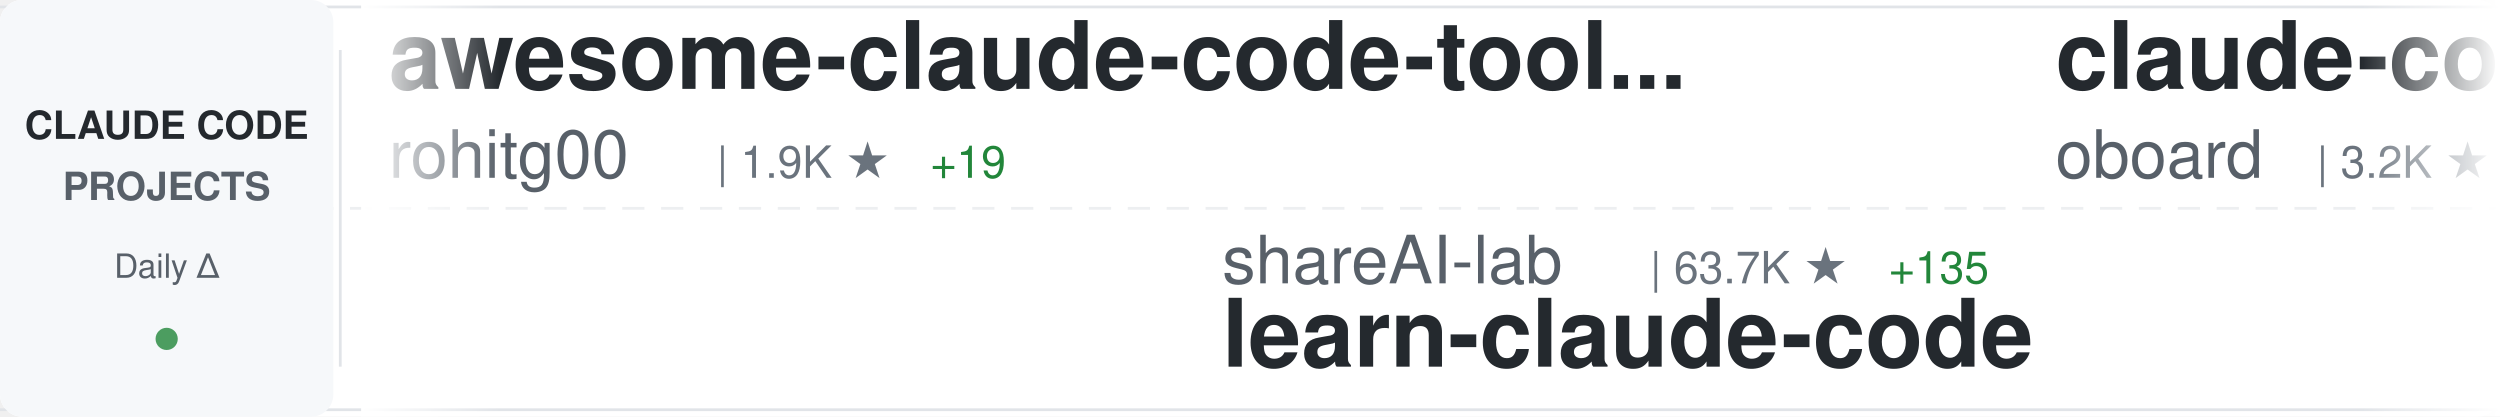
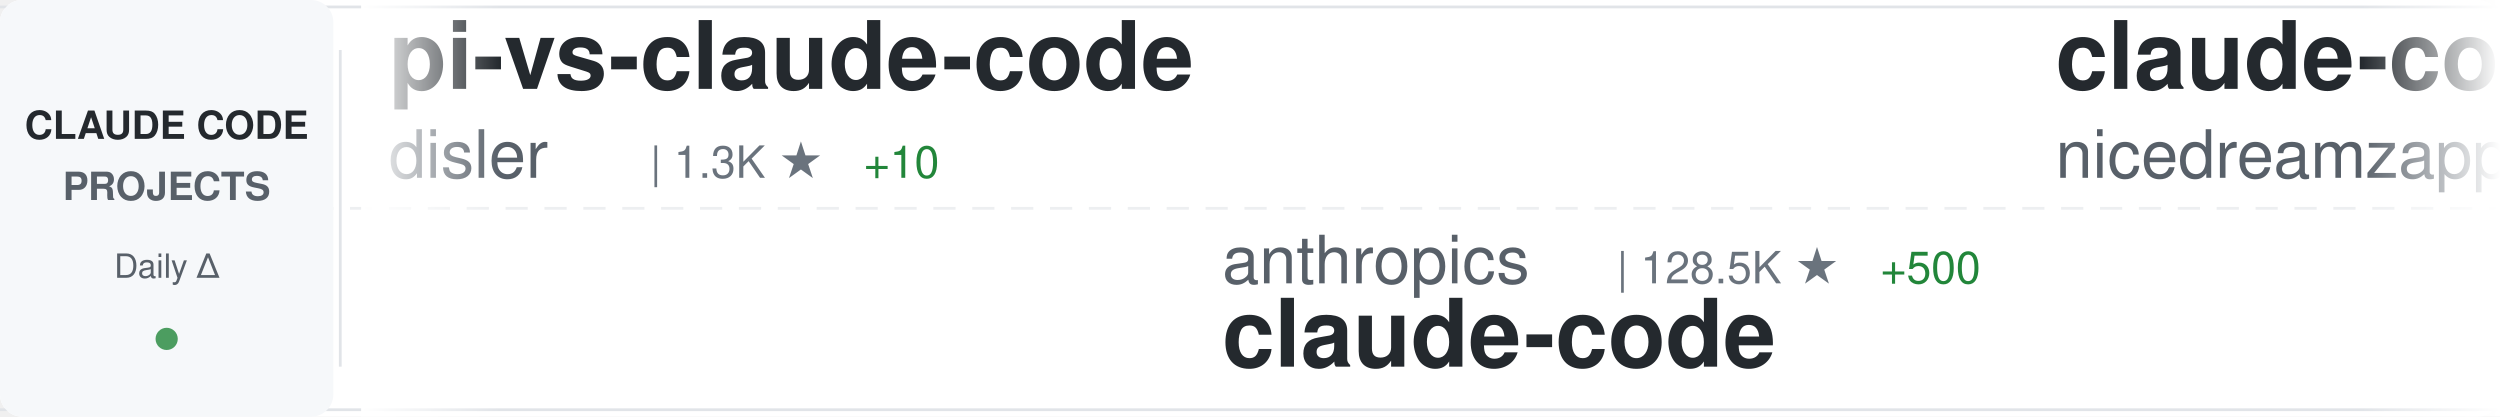
<svg xmlns="http://www.w3.org/2000/svg" width="900" height="150">
  <defs>
    <linearGradient id="awesomeLeftFade" x1="0%" y1="0%" x2="100%" y2="0%">
      <stop offset="0%" style="stop-color:#ffffff;stop-opacity:1" />
      <stop offset="100%" style="stop-color:#ffffff;stop-opacity:0" />
    </linearGradient>
    <linearGradient id="awesomeRightFade" x1="0%" y1="0%" x2="100%" y2="0%">
      <stop offset="0%" style="stop-color:#ffffff;stop-opacity:0" />
      <stop offset="100%" style="stop-color:#ffffff;stop-opacity:1" />
    </linearGradient>
  </defs>
  <rect width="900" height="150" fill="#ffffff" rx="8" />
  <rect x="0" y="2" width="900" height="1" fill="#e1e4e8" />
  <rect x="0" y="147" width="900" height="1" fill="#e1e4e8" />
  <line x1="0" y1="75" x2="900" y2="75" stroke="#e1e4e8" stroke-width="1" stroke-dasharray="8 6" opacity="0.6" />
  <rect x="0" y="0" width="120" height="150" fill="#f6f8fa" rx="8" />
  <text x="60" y="50" font-family="-apple-system, BlinkMacSystemFont, 'Segoe UI', Helvetica, Arial, sans-serif" font-size="14" font-weight="600" fill="#24292e" text-anchor="middle">CLAUDE CODE</text>
  <text x="60" y="72" font-family="-apple-system, BlinkMacSystemFont, 'Segoe UI', Helvetica, Arial, sans-serif" font-size="14" font-weight="600" fill="#586069" text-anchor="middle">PROJECTS</text>
  <text x="60" y="100" font-family="-apple-system, BlinkMacSystemFont, 'Segoe UI', Helvetica, Arial, sans-serif" font-size="12" font-weight="500" fill="#586069" text-anchor="middle">Daily Δ</text>
  <circle cx="60" cy="122" r="4" fill="#22863a" opacity="0.8" />
  <rect x="122" y="18" width="1" height="114" fill="#e1e4e8" />
  <clipPath id="awesomeTickerClip">
    <rect x="130" y="0" width="770" height="150" />
  </clipPath>
  <g clip-path="url(#awesomeTickerClip)">
    <g id="awesomeTickerItems">
      <animateTransform attributeName="transform" attributeType="XML" type="translate" from="0 0" to="-3000 0" dur="54s" repeatCount="indefinite" />
      <g transform="translate(0, 0)">
-         <text x="140" y="32" font-family="-apple-system, BlinkMacSystemFont, 'Segoe UI', Helvetica, Arial, sans-serif" font-size="34" font-weight="600" fill="#24292e">awesome-claude-code-tool...</text>
-         <text x="140" y="64" font-family="-apple-system, BlinkMacSystemFont, 'Segoe UI', Helvetica, Arial, sans-serif" font-size="24" font-weight="400" fill="#586069">rohitg00</text>
-         <text x="258" y="64" font-family="-apple-system, BlinkMacSystemFont, 'Segoe UI', Helvetica, Arial, sans-serif" font-size="16" font-weight="500" fill="#6a737d">| 1.9K ★</text>
-         <text x="335" y="64" font-family="-apple-system, BlinkMacSystemFont, 'Segoe UI', Helvetica, Arial, sans-serif" font-size="16" font-weight="500" fill="#22863a"> +19</text>
+         <text x="140" y="32" font-family="-apple-system, BlinkMacSystemFont, 'Segoe UI', Helvetica, Arial, sans-serif" font-size="34" font-weight="600" fill="#24292e">pi-vs-claude-code</text>
+         <text x="140" y="64" font-family="-apple-system, BlinkMacSystemFont, 'Segoe UI', Helvetica, Arial, sans-serif" font-size="24" font-weight="400" fill="#586069">disler</text>
+         <text x="234" y="64" font-family="-apple-system, BlinkMacSystemFont, 'Segoe UI', Helvetica, Arial, sans-serif" font-size="16" font-weight="500" fill="#6a737d">| 1.3K ★</text>
+         <text x="311" y="64" font-family="-apple-system, BlinkMacSystemFont, 'Segoe UI', Helvetica, Arial, sans-serif" font-size="16" font-weight="500" fill="#22863a"> +10</text>
      </g>
      <g transform="translate(300, 0)">
-         <text x="140" y="102" font-family="-apple-system, BlinkMacSystemFont, 'Segoe UI', Helvetica, Arial, sans-serif" font-size="24" font-weight="400" fill="#586069">shareAI-lab</text>
-         <text x="294" y="102" font-family="-apple-system, BlinkMacSystemFont, 'Segoe UI', Helvetica, Arial, sans-serif" font-size="16" font-weight="500" fill="#6a737d">| 63.7K ★</text>
-         <text x="380" y="102" font-family="-apple-system, BlinkMacSystemFont, 'Segoe UI', Helvetica, Arial, sans-serif" font-size="16" font-weight="500" fill="#22863a"> +135</text>
-         <text x="140" y="132" font-family="-apple-system, BlinkMacSystemFont, 'Segoe UI', Helvetica, Arial, sans-serif" font-size="34" font-weight="600" fill="#24292e">learn-claude-code</text>
+         <text x="140" y="102" font-family="-apple-system, BlinkMacSystemFont, 'Segoe UI', Helvetica, Arial, sans-serif" font-size="24" font-weight="400" fill="#586069">anthropics</text>
+         <text x="282" y="102" font-family="-apple-system, BlinkMacSystemFont, 'Segoe UI', Helvetica, Arial, sans-serif" font-size="16" font-weight="500" fill="#6a737d">| 128.5K ★</text>
+         <text x="377" y="102" font-family="-apple-system, BlinkMacSystemFont, 'Segoe UI', Helvetica, Arial, sans-serif" font-size="16" font-weight="500" fill="#22863a"> +500</text>
+         <text x="140" y="132" font-family="-apple-system, BlinkMacSystemFont, 'Segoe UI', Helvetica, Arial, sans-serif" font-size="34" font-weight="600" fill="#24292e">claude-code</text>
      </g>
      <g transform="translate(600, 0)">
-         <text x="140" y="32" font-family="-apple-system, BlinkMacSystemFont, 'Segoe UI', Helvetica, Arial, sans-serif" font-size="34" font-weight="600" fill="#24292e">claude-code-rev</text>
-         <text x="140" y="64" font-family="-apple-system, BlinkMacSystemFont, 'Segoe UI', Helvetica, Arial, sans-serif" font-size="24" font-weight="400" fill="#586069">oboard</text>
-         <text x="234" y="64" font-family="-apple-system, BlinkMacSystemFont, 'Segoe UI', Helvetica, Arial, sans-serif" font-size="16" font-weight="500" fill="#6a737d">| 3.2K ★</text>
-         <text x="311" y="64" font-family="-apple-system, BlinkMacSystemFont, 'Segoe UI', Helvetica, Arial, sans-serif" font-size="16" font-weight="500" fill="#22863a"> +3</text>
+         <text x="140" y="32" font-family="-apple-system, BlinkMacSystemFont, 'Segoe UI', Helvetica, Arial, sans-serif" font-size="34" font-weight="600" fill="#24292e">claude-code-local</text>
+         <text x="140" y="64" font-family="-apple-system, BlinkMacSystemFont, 'Segoe UI', Helvetica, Arial, sans-serif" font-size="24" font-weight="400" fill="#586069">nicedreamzapp</text>
+         <text x="318" y="64" font-family="-apple-system, BlinkMacSystemFont, 'Segoe UI', Helvetica, Arial, sans-serif" font-size="16" font-weight="500" fill="#6a737d">| 2.7K ★</text>
+         <text x="395" y="64" font-family="-apple-system, BlinkMacSystemFont, 'Segoe UI', Helvetica, Arial, sans-serif" font-size="16" font-weight="500" fill="#22863a"> +5</text>
      </g>
      <g transform="translate(900, 0)">
-         <text x="140" y="102" font-family="-apple-system, BlinkMacSystemFont, 'Segoe UI', Helvetica, Arial, sans-serif" font-size="24" font-weight="400" fill="#586069">Windy3f3f3f3f</text>
-         <text x="318" y="102" font-family="-apple-system, BlinkMacSystemFont, 'Segoe UI', Helvetica, Arial, sans-serif" font-size="16" font-weight="500" fill="#6a737d">| 1.3K ★</text>
-         <text x="395" y="102" font-family="-apple-system, BlinkMacSystemFont, 'Segoe UI', Helvetica, Arial, sans-serif" font-size="16" font-weight="500" fill="#22863a"> +10</text>
-         <text x="140" y="132" font-family="-apple-system, BlinkMacSystemFont, 'Segoe UI', Helvetica, Arial, sans-serif" font-size="34" font-weight="600" fill="#24292e">claude-code-from-scratch</text>
+         <text x="140" y="102" font-family="-apple-system, BlinkMacSystemFont, 'Segoe UI', Helvetica, Arial, sans-serif" font-size="24" font-weight="400" fill="#586069">hangsman</text>
+         <text x="258" y="102" font-family="-apple-system, BlinkMacSystemFont, 'Segoe UI', Helvetica, Arial, sans-serif" font-size="16" font-weight="500" fill="#6a737d">| 781 ★</text>
+         <text x="140" y="132" font-family="-apple-system, BlinkMacSystemFont, 'Segoe UI', Helvetica, Arial, sans-serif" font-size="34" font-weight="600" fill="#24292e">claude-code-source</text>
      </g>
      <g transform="translate(1200, 0)">
-         <text x="140" y="32" font-family="-apple-system, BlinkMacSystemFont, 'Segoe UI', Helvetica, Arial, sans-serif" font-size="34" font-weight="600" fill="#24292e">claude-code-ultimate-gui...</text>
-         <text x="140" y="64" font-family="-apple-system, BlinkMacSystemFont, 'Segoe UI', Helvetica, Arial, sans-serif" font-size="24" font-weight="400" fill="#586069">FlorianBruniaux</text>
-         <text x="342" y="64" font-family="-apple-system, BlinkMacSystemFont, 'Segoe UI', Helvetica, Arial, sans-serif" font-size="16" font-weight="500" fill="#6a737d">| 4.6K ★</text>
-         <text x="419" y="64" font-family="-apple-system, BlinkMacSystemFont, 'Segoe UI', Helvetica, Arial, sans-serif" font-size="16" font-weight="500" fill="#22863a"> +14</text>
+         <text x="140" y="32" font-family="-apple-system, BlinkMacSystemFont, 'Segoe UI', Helvetica, Arial, sans-serif" font-size="34" font-weight="600" fill="#24292e">collection-claude-code-s...</text>
+         <text x="140" y="64" font-family="-apple-system, BlinkMacSystemFont, 'Segoe UI', Helvetica, Arial, sans-serif" font-size="24" font-weight="400" fill="#586069">chauncygu</text>
+         <text x="270" y="64" font-family="-apple-system, BlinkMacSystemFont, 'Segoe UI', Helvetica, Arial, sans-serif" font-size="16" font-weight="500" fill="#6a737d">| 2.5K ★</text>
+         <text x="347" y="64" font-family="-apple-system, BlinkMacSystemFont, 'Segoe UI', Helvetica, Arial, sans-serif" font-size="16" font-weight="500" fill="#22863a"> +5</text>
      </g>
      <g transform="translate(1500, 0)">
-         <text x="140" y="102" font-family="-apple-system, BlinkMacSystemFont, 'Segoe UI', Helvetica, Arial, sans-serif" font-size="24" font-weight="400" fill="#586069">VoltAgent</text>
-         <text x="270" y="102" font-family="-apple-system, BlinkMacSystemFont, 'Segoe UI', Helvetica, Arial, sans-serif" font-size="16" font-weight="500" fill="#6a737d">| 20.9K ★</text>
-         <text x="356" y="102" font-family="-apple-system, BlinkMacSystemFont, 'Segoe UI', Helvetica, Arial, sans-serif" font-size="16" font-weight="500" fill="#22863a"> +68</text>
-         <text x="140" y="132" font-family="-apple-system, BlinkMacSystemFont, 'Segoe UI', Helvetica, Arial, sans-serif" font-size="34" font-weight="600" fill="#24292e">awesome-claude-code-suba...</text>
+         <text x="140" y="102" font-family="-apple-system, BlinkMacSystemFont, 'Segoe UI', Helvetica, Arial, sans-serif" font-size="24" font-weight="400" fill="#586069">lowcortisolprogrammer</text>
+         <text x="414" y="102" font-family="-apple-system, BlinkMacSystemFont, 'Segoe UI', Helvetica, Arial, sans-serif" font-size="16" font-weight="500" fill="#6a737d">| 172 ★</text>
+         <text x="140" y="132" font-family="-apple-system, BlinkMacSystemFont, 'Segoe UI', Helvetica, Arial, sans-serif" font-size="34" font-weight="600" fill="#24292e">claude-code</text>
      </g>
      <g transform="translate(1800, 0)">
-         <text x="140" y="32" font-family="-apple-system, BlinkMacSystemFont, 'Segoe UI', Helvetica, Arial, sans-serif" font-size="34" font-weight="600" fill="#24292e">Open-ClaudeCode</text>
-         <text x="140" y="64" font-family="-apple-system, BlinkMacSystemFont, 'Segoe UI', Helvetica, Arial, sans-serif" font-size="24" font-weight="400" fill="#586069">LING71671</text>
-         <text x="270" y="64" font-family="-apple-system, BlinkMacSystemFont, 'Segoe UI', Helvetica, Arial, sans-serif" font-size="16" font-weight="500" fill="#6a737d">| 870 ★</text>
-         <text x="338" y="64" font-family="-apple-system, BlinkMacSystemFont, 'Segoe UI', Helvetica, Arial, sans-serif" font-size="16" font-weight="500" fill="#22863a"> +1</text>
+         <text x="140" y="32" font-family="-apple-system, BlinkMacSystemFont, 'Segoe UI', Helvetica, Arial, sans-serif" font-size="34" font-weight="600" fill="#24292e">Claude-Code-Workflow</text>
+         <text x="140" y="64" font-family="-apple-system, BlinkMacSystemFont, 'Segoe UI', Helvetica, Arial, sans-serif" font-size="24" font-weight="400" fill="#586069">catlog22</text>
+         <text x="258" y="64" font-family="-apple-system, BlinkMacSystemFont, 'Segoe UI', Helvetica, Arial, sans-serif" font-size="16" font-weight="500" fill="#6a737d">| 2.1K ★</text>
+         <text x="335" y="64" font-family="-apple-system, BlinkMacSystemFont, 'Segoe UI', Helvetica, Arial, sans-serif" font-size="16" font-weight="500" fill="#22863a"> +1</text>
      </g>
      <g transform="translate(2100, 0)">
-         <text x="140" y="102" font-family="-apple-system, BlinkMacSystemFont, 'Segoe UI', Helvetica, Arial, sans-serif" font-size="24" font-weight="400" fill="#586069">777genius</text>
-         <text x="270" y="102" font-family="-apple-system, BlinkMacSystemFont, 'Segoe UI', Helvetica, Arial, sans-serif" font-size="16" font-weight="500" fill="#6a737d">| 912 ★</text>
-         <text x="140" y="132" font-family="-apple-system, BlinkMacSystemFont, 'Segoe UI', Helvetica, Arial, sans-serif" font-size="34" font-weight="600" fill="#24292e">claude-code-source-code</text>
+         <text x="140" y="102" font-family="-apple-system, BlinkMacSystemFont, 'Segoe UI', Helvetica, Arial, sans-serif" font-size="24" font-weight="400" fill="#586069">Donchitos</text>
+         <text x="270" y="102" font-family="-apple-system, BlinkMacSystemFont, 'Segoe UI', Helvetica, Arial, sans-serif" font-size="16" font-weight="500" fill="#6a737d">| 20.4K ★</text>
+         <text x="356" y="102" font-family="-apple-system, BlinkMacSystemFont, 'Segoe UI', Helvetica, Arial, sans-serif" font-size="16" font-weight="500" fill="#22863a"> +62</text>
+         <text x="140" y="132" font-family="-apple-system, BlinkMacSystemFont, 'Segoe UI', Helvetica, Arial, sans-serif" font-size="34" font-weight="600" fill="#24292e">Claude-Code-Game-Studios</text>
      </g>
      <g transform="translate(2400, 0)">
-         <text x="140" y="32" font-family="-apple-system, BlinkMacSystemFont, 'Segoe UI', Helvetica, Arial, sans-serif" font-size="34" font-weight="600" fill="#24292e">ClaudeCodeAgents</text>
-         <text x="140" y="64" font-family="-apple-system, BlinkMacSystemFont, 'Segoe UI', Helvetica, Arial, sans-serif" font-size="24" font-weight="400" fill="#586069">darcyegb</text>
-         <text x="258" y="64" font-family="-apple-system, BlinkMacSystemFont, 'Segoe UI', Helvetica, Arial, sans-serif" font-size="16" font-weight="500" fill="#6a737d">| 707 ★</text>
-         <text x="326" y="64" font-family="-apple-system, BlinkMacSystemFont, 'Segoe UI', Helvetica, Arial, sans-serif" font-size="16" font-weight="500" fill="#22863a"> +1</text>
+         <text x="140" y="32" font-family="-apple-system, BlinkMacSystemFont, 'Segoe UI', Helvetica, Arial, sans-serif" font-size="34" font-weight="600" fill="#24292e">andrej-karpathy-skills</text>
+         <text x="140" y="64" font-family="-apple-system, BlinkMacSystemFont, 'Segoe UI', Helvetica, Arial, sans-serif" font-size="24" font-weight="400" fill="#586069">multica-ai</text>
+         <text x="282" y="64" font-family="-apple-system, BlinkMacSystemFont, 'Segoe UI', Helvetica, Arial, sans-serif" font-size="16" font-weight="500" fill="#6a737d">| 162.8K ★</text>
+         <text x="377" y="64" font-family="-apple-system, BlinkMacSystemFont, 'Segoe UI', Helvetica, Arial, sans-serif" font-size="16" font-weight="500" fill="#22863a"> +881</text>
      </g>
      <g transform="translate(2700, 0)">
-         <text x="140" y="102" font-family="-apple-system, BlinkMacSystemFont, 'Segoe UI', Helvetica, Arial, sans-serif" font-size="24" font-weight="400" fill="#586069">Maciek-roboblog</text>
-         <text x="342" y="102" font-family="-apple-system, BlinkMacSystemFont, 'Segoe UI', Helvetica, Arial, sans-serif" font-size="16" font-weight="500" fill="#6a737d">| 8.1K ★</text>
-         <text x="419" y="102" font-family="-apple-system, BlinkMacSystemFont, 'Segoe UI', Helvetica, Arial, sans-serif" font-size="16" font-weight="500" fill="#22863a"> +5</text>
-         <text x="140" y="132" font-family="-apple-system, BlinkMacSystemFont, 'Segoe UI', Helvetica, Arial, sans-serif" font-size="34" font-weight="600" fill="#24292e">Claude-Code-Usage-Monito...</text>
+         <text x="140" y="102" font-family="-apple-system, BlinkMacSystemFont, 'Segoe UI', Helvetica, Arial, sans-serif" font-size="24" font-weight="400" fill="#586069">FlorianBruniaux</text>
+         <text x="342" y="102" font-family="-apple-system, BlinkMacSystemFont, 'Segoe UI', Helvetica, Arial, sans-serif" font-size="16" font-weight="500" fill="#6a737d">| 4.6K ★</text>
+         <text x="419" y="102" font-family="-apple-system, BlinkMacSystemFont, 'Segoe UI', Helvetica, Arial, sans-serif" font-size="16" font-weight="500" fill="#22863a"> +15</text>
+         <text x="140" y="132" font-family="-apple-system, BlinkMacSystemFont, 'Segoe UI', Helvetica, Arial, sans-serif" font-size="34" font-weight="600" fill="#24292e">claude-code-ultimate-gui...</text>
      </g>
      <g transform="translate(3000, 0)">
-         <text x="140" y="32" font-family="-apple-system, BlinkMacSystemFont, 'Segoe UI', Helvetica, Arial, sans-serif" font-size="34" font-weight="600" fill="#24292e">awesome-claude-code-tool...</text>
-         <text x="140" y="64" font-family="-apple-system, BlinkMacSystemFont, 'Segoe UI', Helvetica, Arial, sans-serif" font-size="24" font-weight="400" fill="#586069">rohitg00</text>
-         <text x="258" y="64" font-family="-apple-system, BlinkMacSystemFont, 'Segoe UI', Helvetica, Arial, sans-serif" font-size="16" font-weight="500" fill="#6a737d">| 1.9K ★</text>
-         <text x="335" y="64" font-family="-apple-system, BlinkMacSystemFont, 'Segoe UI', Helvetica, Arial, sans-serif" font-size="16" font-weight="500" fill="#22863a"> +19</text>
+         <text x="140" y="32" font-family="-apple-system, BlinkMacSystemFont, 'Segoe UI', Helvetica, Arial, sans-serif" font-size="34" font-weight="600" fill="#24292e">pi-vs-claude-code</text>
+         <text x="140" y="64" font-family="-apple-system, BlinkMacSystemFont, 'Segoe UI', Helvetica, Arial, sans-serif" font-size="24" font-weight="400" fill="#586069">disler</text>
+         <text x="234" y="64" font-family="-apple-system, BlinkMacSystemFont, 'Segoe UI', Helvetica, Arial, sans-serif" font-size="16" font-weight="500" fill="#6a737d">| 1.3K ★</text>
+         <text x="311" y="64" font-family="-apple-system, BlinkMacSystemFont, 'Segoe UI', Helvetica, Arial, sans-serif" font-size="16" font-weight="500" fill="#22863a"> +10</text>
      </g>
      <g transform="translate(3300, 0)">
-         <text x="140" y="102" font-family="-apple-system, BlinkMacSystemFont, 'Segoe UI', Helvetica, Arial, sans-serif" font-size="24" font-weight="400" fill="#586069">shareAI-lab</text>
-         <text x="294" y="102" font-family="-apple-system, BlinkMacSystemFont, 'Segoe UI', Helvetica, Arial, sans-serif" font-size="16" font-weight="500" fill="#6a737d">| 63.7K ★</text>
-         <text x="380" y="102" font-family="-apple-system, BlinkMacSystemFont, 'Segoe UI', Helvetica, Arial, sans-serif" font-size="16" font-weight="500" fill="#22863a"> +135</text>
-         <text x="140" y="132" font-family="-apple-system, BlinkMacSystemFont, 'Segoe UI', Helvetica, Arial, sans-serif" font-size="34" font-weight="600" fill="#24292e">learn-claude-code</text>
+         <text x="140" y="102" font-family="-apple-system, BlinkMacSystemFont, 'Segoe UI', Helvetica, Arial, sans-serif" font-size="24" font-weight="400" fill="#586069">anthropics</text>
+         <text x="282" y="102" font-family="-apple-system, BlinkMacSystemFont, 'Segoe UI', Helvetica, Arial, sans-serif" font-size="16" font-weight="500" fill="#6a737d">| 128.5K ★</text>
+         <text x="377" y="102" font-family="-apple-system, BlinkMacSystemFont, 'Segoe UI', Helvetica, Arial, sans-serif" font-size="16" font-weight="500" fill="#22863a"> +500</text>
+         <text x="140" y="132" font-family="-apple-system, BlinkMacSystemFont, 'Segoe UI', Helvetica, Arial, sans-serif" font-size="34" font-weight="600" fill="#24292e">claude-code</text>
      </g>
      <g transform="translate(3600, 0)">
-         <text x="140" y="32" font-family="-apple-system, BlinkMacSystemFont, 'Segoe UI', Helvetica, Arial, sans-serif" font-size="34" font-weight="600" fill="#24292e">claude-code-rev</text>
-         <text x="140" y="64" font-family="-apple-system, BlinkMacSystemFont, 'Segoe UI', Helvetica, Arial, sans-serif" font-size="24" font-weight="400" fill="#586069">oboard</text>
-         <text x="234" y="64" font-family="-apple-system, BlinkMacSystemFont, 'Segoe UI', Helvetica, Arial, sans-serif" font-size="16" font-weight="500" fill="#6a737d">| 3.2K ★</text>
-         <text x="311" y="64" font-family="-apple-system, BlinkMacSystemFont, 'Segoe UI', Helvetica, Arial, sans-serif" font-size="16" font-weight="500" fill="#22863a"> +3</text>
+         <text x="140" y="32" font-family="-apple-system, BlinkMacSystemFont, 'Segoe UI', Helvetica, Arial, sans-serif" font-size="34" font-weight="600" fill="#24292e">claude-code-local</text>
+         <text x="140" y="64" font-family="-apple-system, BlinkMacSystemFont, 'Segoe UI', Helvetica, Arial, sans-serif" font-size="24" font-weight="400" fill="#586069">nicedreamzapp</text>
+         <text x="318" y="64" font-family="-apple-system, BlinkMacSystemFont, 'Segoe UI', Helvetica, Arial, sans-serif" font-size="16" font-weight="500" fill="#6a737d">| 2.7K ★</text>
+         <text x="395" y="64" font-family="-apple-system, BlinkMacSystemFont, 'Segoe UI', Helvetica, Arial, sans-serif" font-size="16" font-weight="500" fill="#22863a"> +5</text>
      </g>
      <g transform="translate(3900, 0)">
-         <text x="140" y="102" font-family="-apple-system, BlinkMacSystemFont, 'Segoe UI', Helvetica, Arial, sans-serif" font-size="24" font-weight="400" fill="#586069">Windy3f3f3f3f</text>
-         <text x="318" y="102" font-family="-apple-system, BlinkMacSystemFont, 'Segoe UI', Helvetica, Arial, sans-serif" font-size="16" font-weight="500" fill="#6a737d">| 1.3K ★</text>
-         <text x="395" y="102" font-family="-apple-system, BlinkMacSystemFont, 'Segoe UI', Helvetica, Arial, sans-serif" font-size="16" font-weight="500" fill="#22863a"> +10</text>
-         <text x="140" y="132" font-family="-apple-system, BlinkMacSystemFont, 'Segoe UI', Helvetica, Arial, sans-serif" font-size="34" font-weight="600" fill="#24292e">claude-code-from-scratch</text>
+         <text x="140" y="102" font-family="-apple-system, BlinkMacSystemFont, 'Segoe UI', Helvetica, Arial, sans-serif" font-size="24" font-weight="400" fill="#586069">hangsman</text>
+         <text x="258" y="102" font-family="-apple-system, BlinkMacSystemFont, 'Segoe UI', Helvetica, Arial, sans-serif" font-size="16" font-weight="500" fill="#6a737d">| 781 ★</text>
+         <text x="140" y="132" font-family="-apple-system, BlinkMacSystemFont, 'Segoe UI', Helvetica, Arial, sans-serif" font-size="34" font-weight="600" fill="#24292e">claude-code-source</text>
      </g>
    </g>
  </g>
  <rect x="130" y="0" width="50" height="150" fill="url(#awesomeLeftFade)" />
  <rect x="850" y="0" width="50" height="150" fill="url(#awesomeRightFade)" />
</svg>
